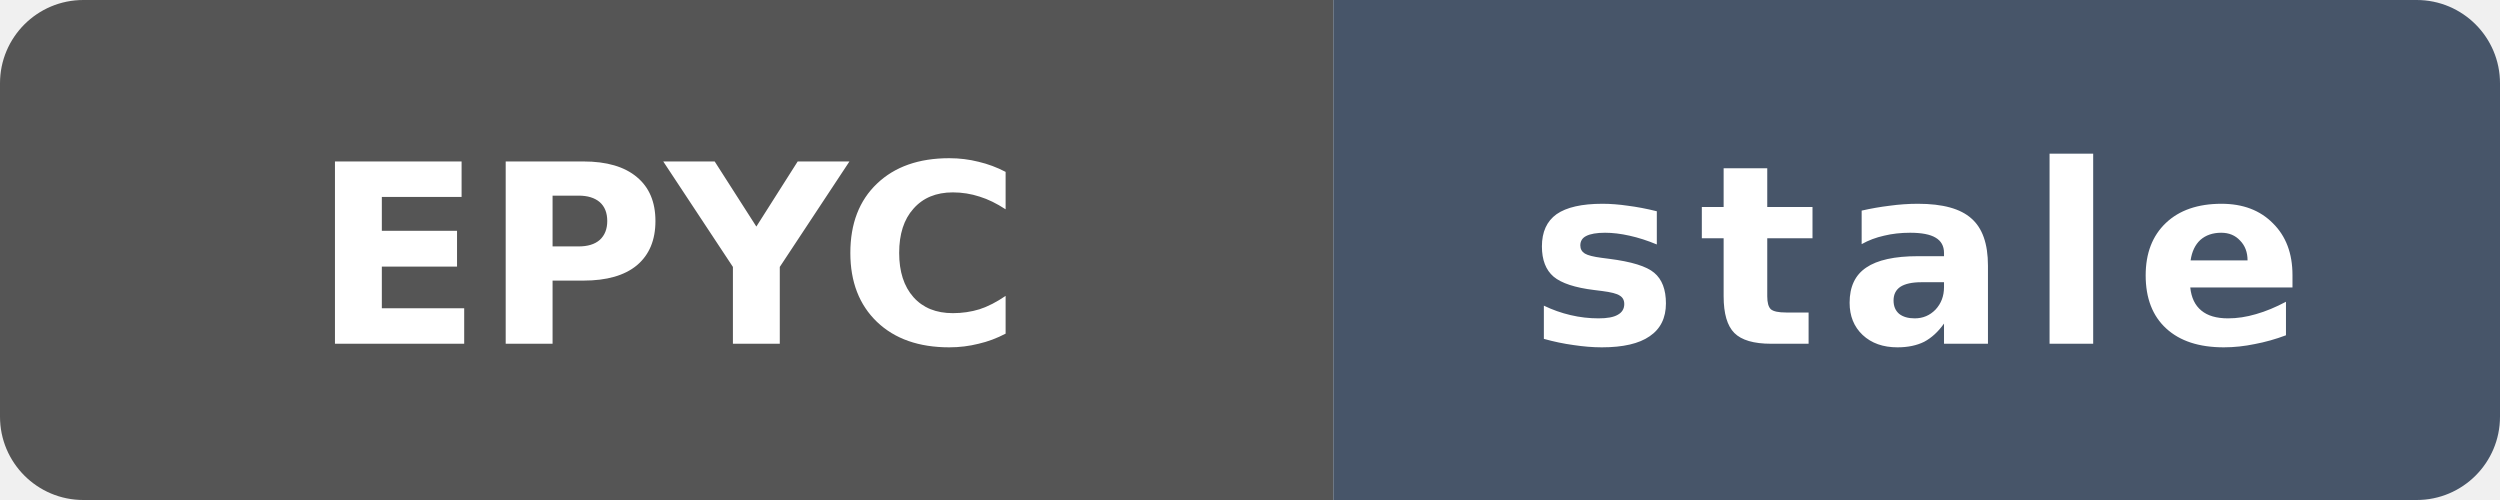
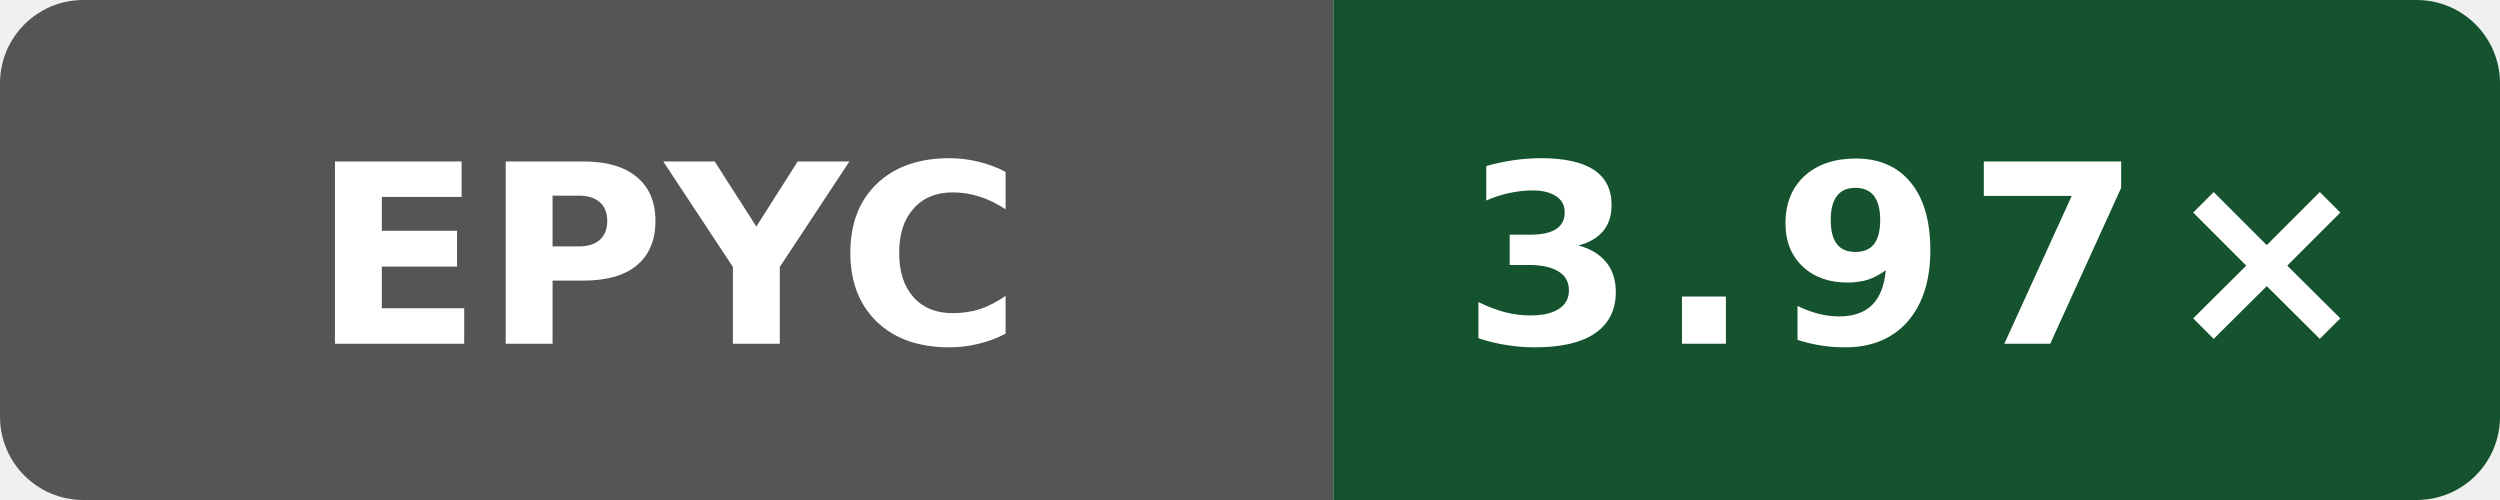
- <svg xmlns="http://www.w3.org/2000/svg" data-original-label="godot build-clang; AMD EPYC 7763 64-Core Processor; revision f4ee6ed21703be4d5350c45f5d8ed33dc706c992" data-original-message="4.01×" data-original-color="14532d" width="120" height="24" viewBox="0 0 120 24" role="img" aria-label="godot build-clang; AMD EPYC 7763 64-Core Processor; revision f4ee6ed21703be4d5350c45f5d8ed33dc706c992; measured f4ee6ed21703be4d5350c45f5d8ed33dc706c992; 212 commits behind main: stale">
+ <svg xmlns="http://www.w3.org/2000/svg" data-original-label="godot build-clang; AMD EPYC 7763 64-Core Processor; revision 0bf4bdfe0b8e6703ee3dafe7ac8c410e2097974a" data-original-message="3.97×" width="120" height="24" viewBox="0 0 120 24" role="img" aria-label="godot build-clang; AMD EPYC 7763 64-Core Processor; revision 0bf4bdfe0b8e6703ee3dafe7ac8c410e2097974a; measured 0bf4bdfe0b8e6703ee3dafe7ac8c410e2097974a; 3 commits behind main: 3.97×">
  <defs>
    <clipPath id="badge">
      <rect width="120" height="24" rx="4" />
    </clipPath>
  </defs>
  <g clip-path="url(#badge)">
    <rect width="64" height="24" fill="#555" />
-     <rect x="64" width="56" height="24" fill="#475569" />
+     <rect x="64" width="56" height="24" fill="#14532d" />
  </g>
  <text x="32" y="16.5" fill="#fff" text-anchor="middle" font-family="Verdana,Geneva,DejaVu Sans,sans-serif" font-size="12" font-weight="700" textLength="31" lengthAdjust="spacingAndGlyphs">EPYC</text>
-   <text x="92" y="16.5" fill="#fff" text-anchor="middle" font-family="Verdana,Geneva,DejaVu Sans,sans-serif" font-size="12" font-weight="700" letter-spacing="1" textLength="39" lengthAdjust="spacingAndGlyphs">stale</text>
+   <text x="92" y="16.5" fill="#fff" text-anchor="middle" font-family="Verdana,Geneva,DejaVu Sans,sans-serif" font-size="12" font-weight="700" letter-spacing="1" textLength="39" lengthAdjust="spacingAndGlyphs">3.97×</text>
</svg>
